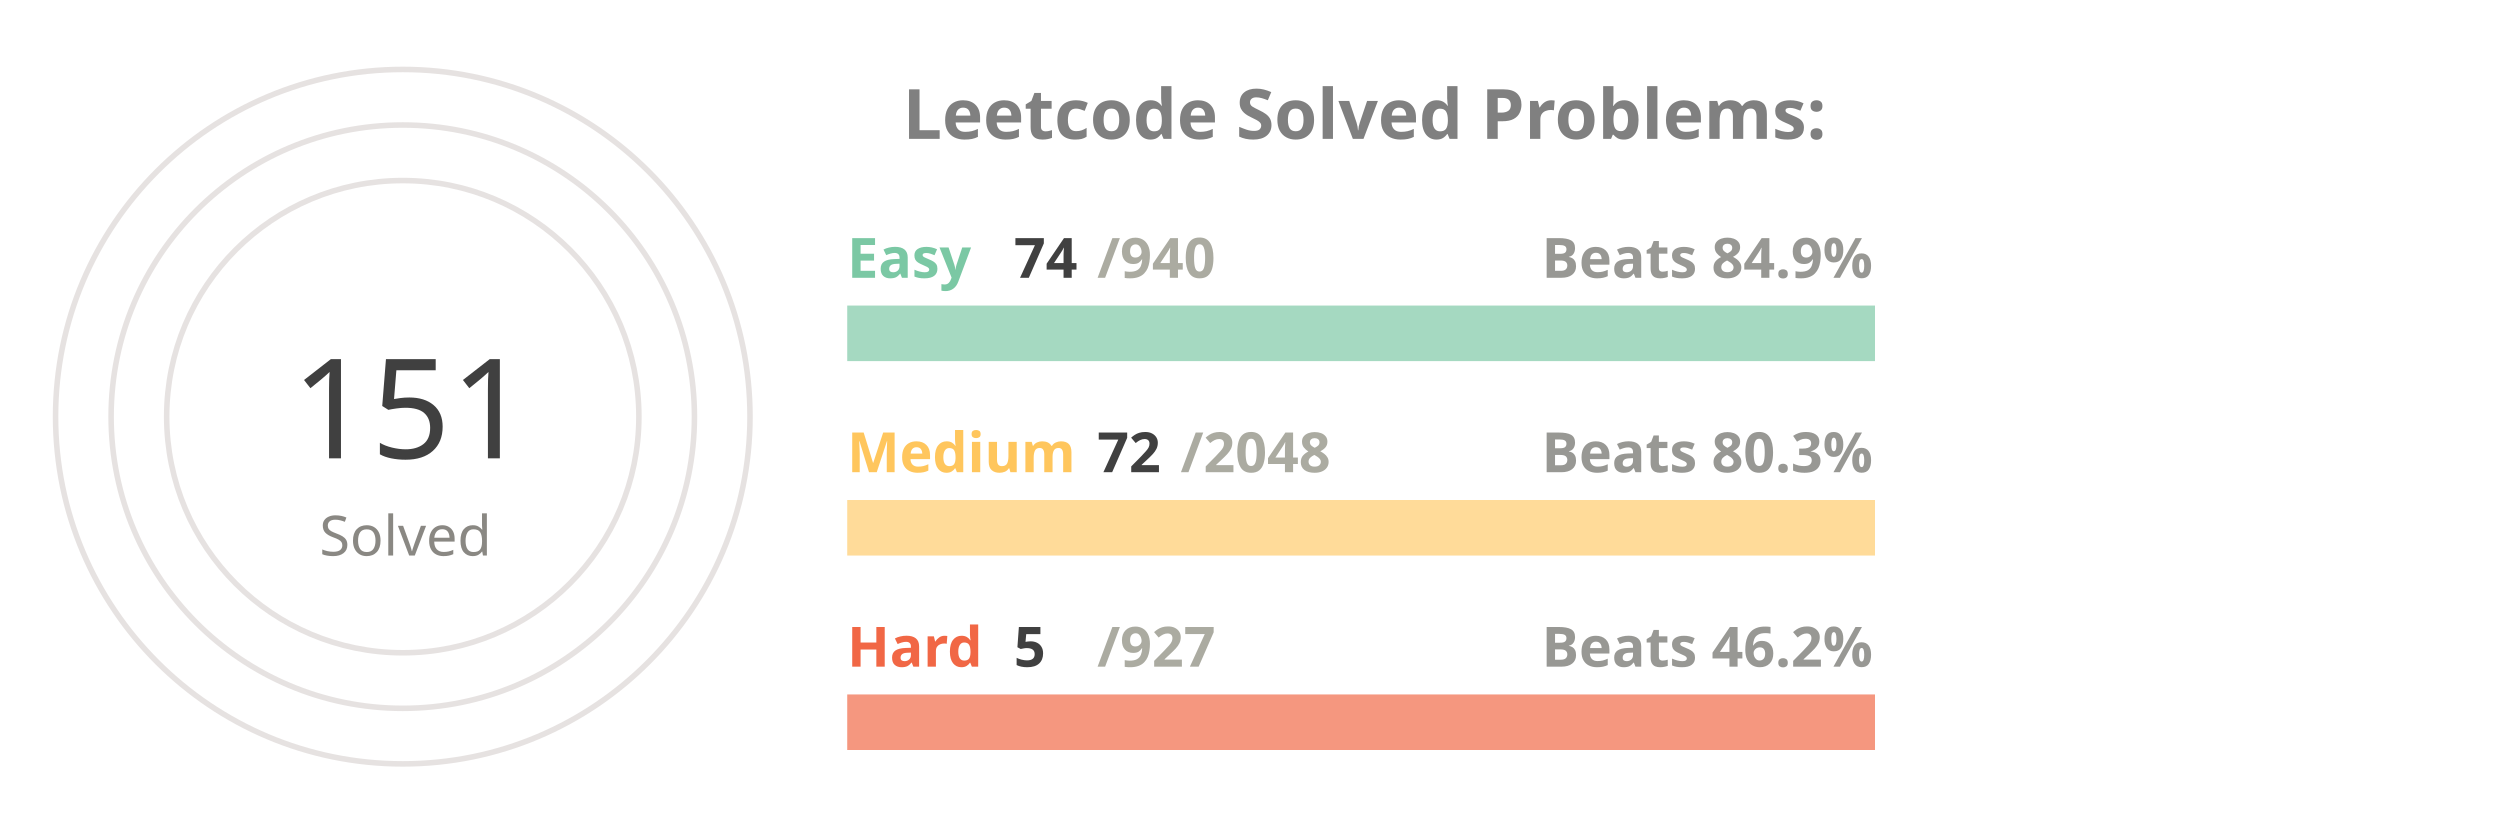
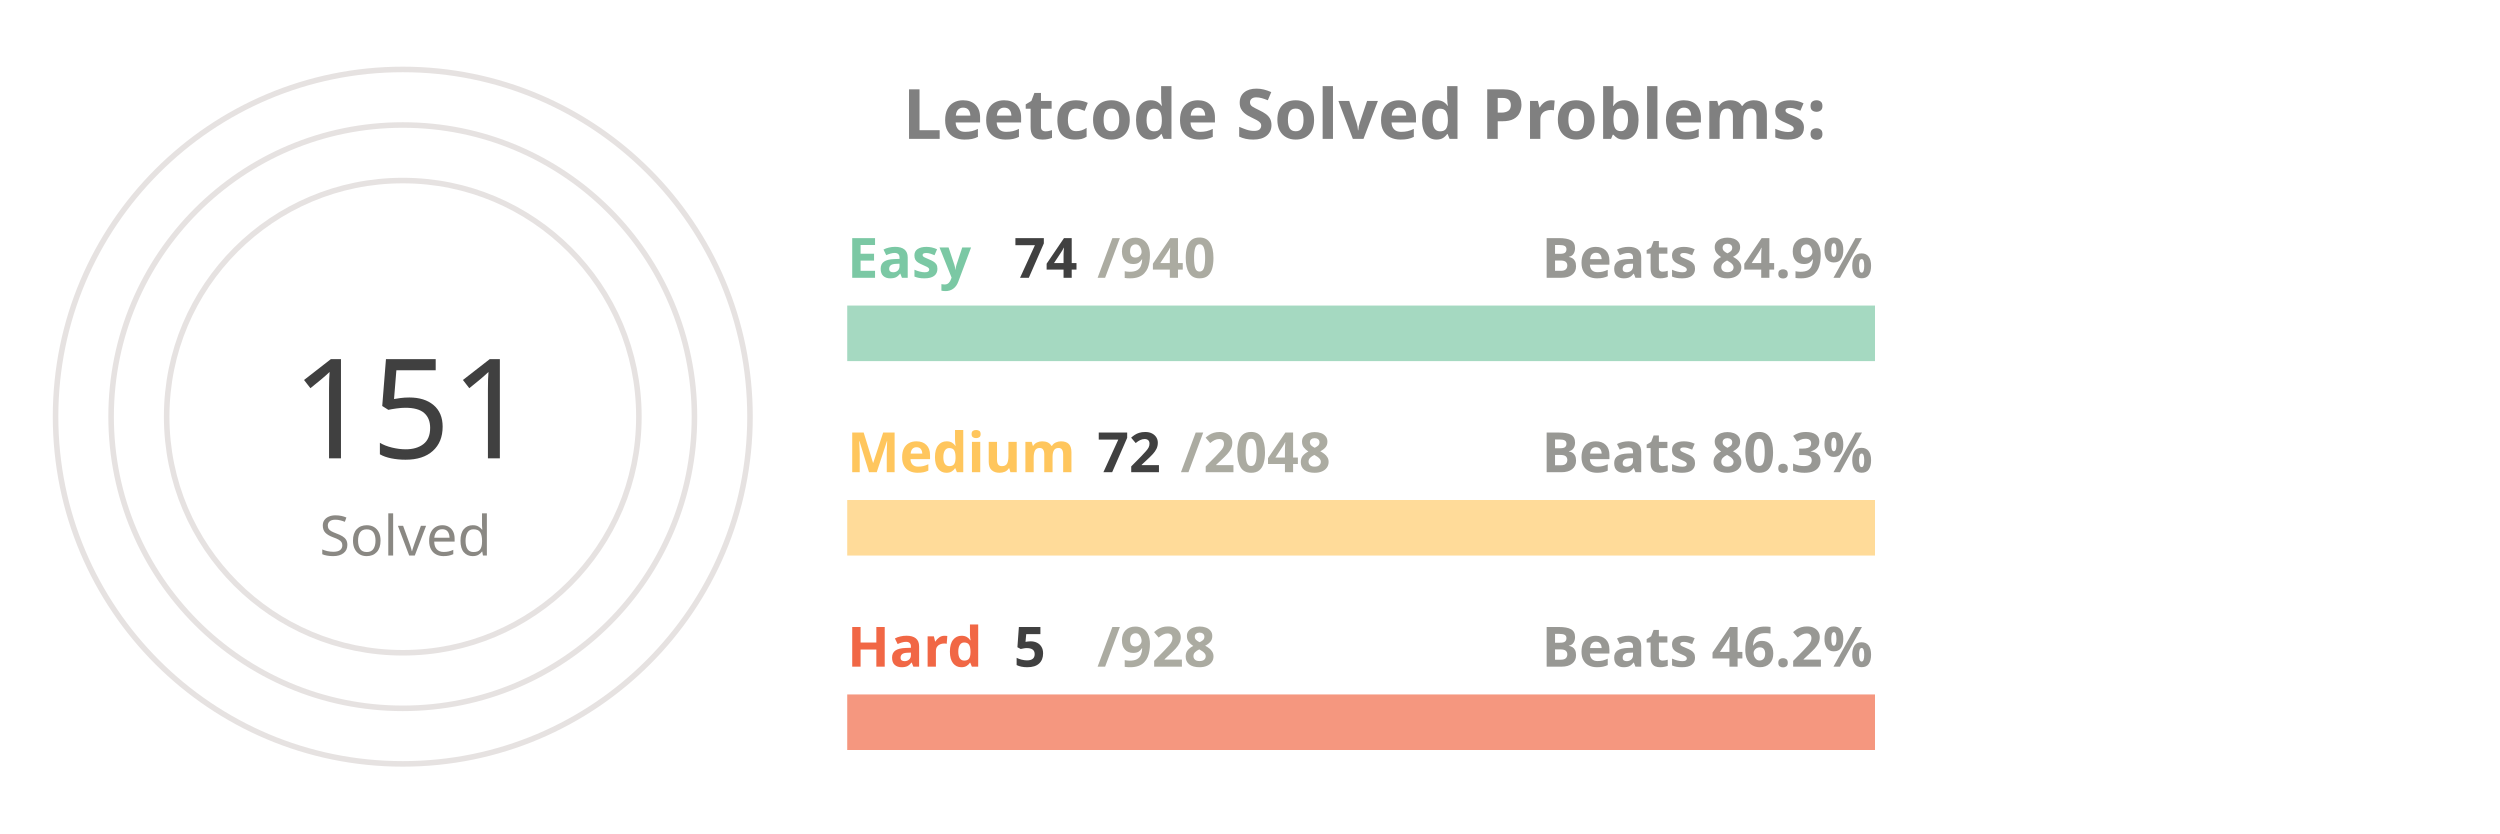
<svg xmlns="http://www.w3.org/2000/svg" viewBox="0 0 650 300" height="200px" width="600px">
  <style>
.label {
	font: bold 25px sans-serif;
	color: #404040;
	-webkit-text-stroke: 1px white;
  }
.name {
	font: bold 20px sans-serif;
	color: #404040;
  }

.line {
	stroke-dasharray: 1000;
	stroke-dashoffset: 1000;
	animation: dash 3.5s ease-in-out forwards;	
	animation-iteration-count: infinite;
	animation-direction: alternate-reverse;
}

.totalSum {
	font: 50px sans-serif;
}

.totalSumLabel {
	font: 20px sans-serif;
}

.path {
	stroke-dasharray: 1000;
	stroke-dashoffset: 1000;
	animation: dash 3.5s ease-in-out forwards;	
	animation-iteration-count: infinite;
	animation-direction: alternate-reverse;
}
  
@keyframes dash {
	to {
		stroke-dashoffset: 0;
	}
}

</style>
  <g stroke="#E6E2E1" fill="none" stroke-width="2">
    <circle cx="20" cy="150" r="125" />
    <circle cx="20" cy="150" r="105" />
    <circle cx="20" cy="150" r="85" />
  </g>
  <g fill="none" stroke-width="20">
    <line x1="180" y1="120" x2="550" y2="120" stroke="#a5d9c1" />
    <line x1="180" y1="190" x2="550" y2="190" stroke="#ffdb99" />
    <line x1="180" y1="260" x2="550" y2="260" stroke="#f5977f" />
  </g>
  <g fill="none" stroke-width="20" class="line">
    <line x1="180" y1="120" x2="209" y2="120" stroke="#7BC8A4" />
    <line x1="180" y1="190" x2="193" y2="190" stroke="#FFC65D" />
    <line x1="180" y1="260" x2="181" y2="260" stroke="#F16745" />
  </g>
  <g fill="none" stroke-width="20" stroke-linecap="round" class="path">
    <path d="M 20 25 A 125 125 45 0 1 72 36" stroke="#7BC8A4" />
    <path d="M 20 45 A 105 105 45 0 1 38 46" stroke="#FFC65D" />
    <path d="M 20 65 A 85 85 45 0 1 20 65" stroke="#F16745" />
  </g>
  <g class="name">
    <text x="180" y="100" fill="#7BC8A4">Easy</text>
    <text x="240" y="100" fill="#404040">74</text>
    <text x="270" y="100" fill="#ABABA1">/940</text>
    <text x="430" y="100" fill="#989894">Beats 84.9%</text>
    <text x="180" y="170" fill="#FFC65D">Medium</text>
    <text x="270" y="170" fill="#404040">72</text>
    <text x="300" y="170" fill="#ABABA1">/2048</text>
    <text x="430" y="170" fill="#989894">Beats 80.3%</text>
    <text x="180" y="240" fill="#F16745">Hard</text>
    <text x="240" y="240" fill="#404040">5</text>
-     <text x="270" y="240" fill="#ABABA1">/927</text>
+     <text x="270" y="240" fill="#ABABA1">/928</text>
    <text x="430" y="240" fill="#989894">Beats 46.2%</text>
  </g>
  <g>
    <text x="-20" y="165" fill="#404040" class="totalSum">151</text>
    <text x="-10" y="200" fill="#8A8883" class="totalSumLabel">Solved</text>
  </g>
  <g class="label">
    <text x="200" y="50" fill="gray">Leetcode Solved Problems:</text>
  </g>
</svg>
